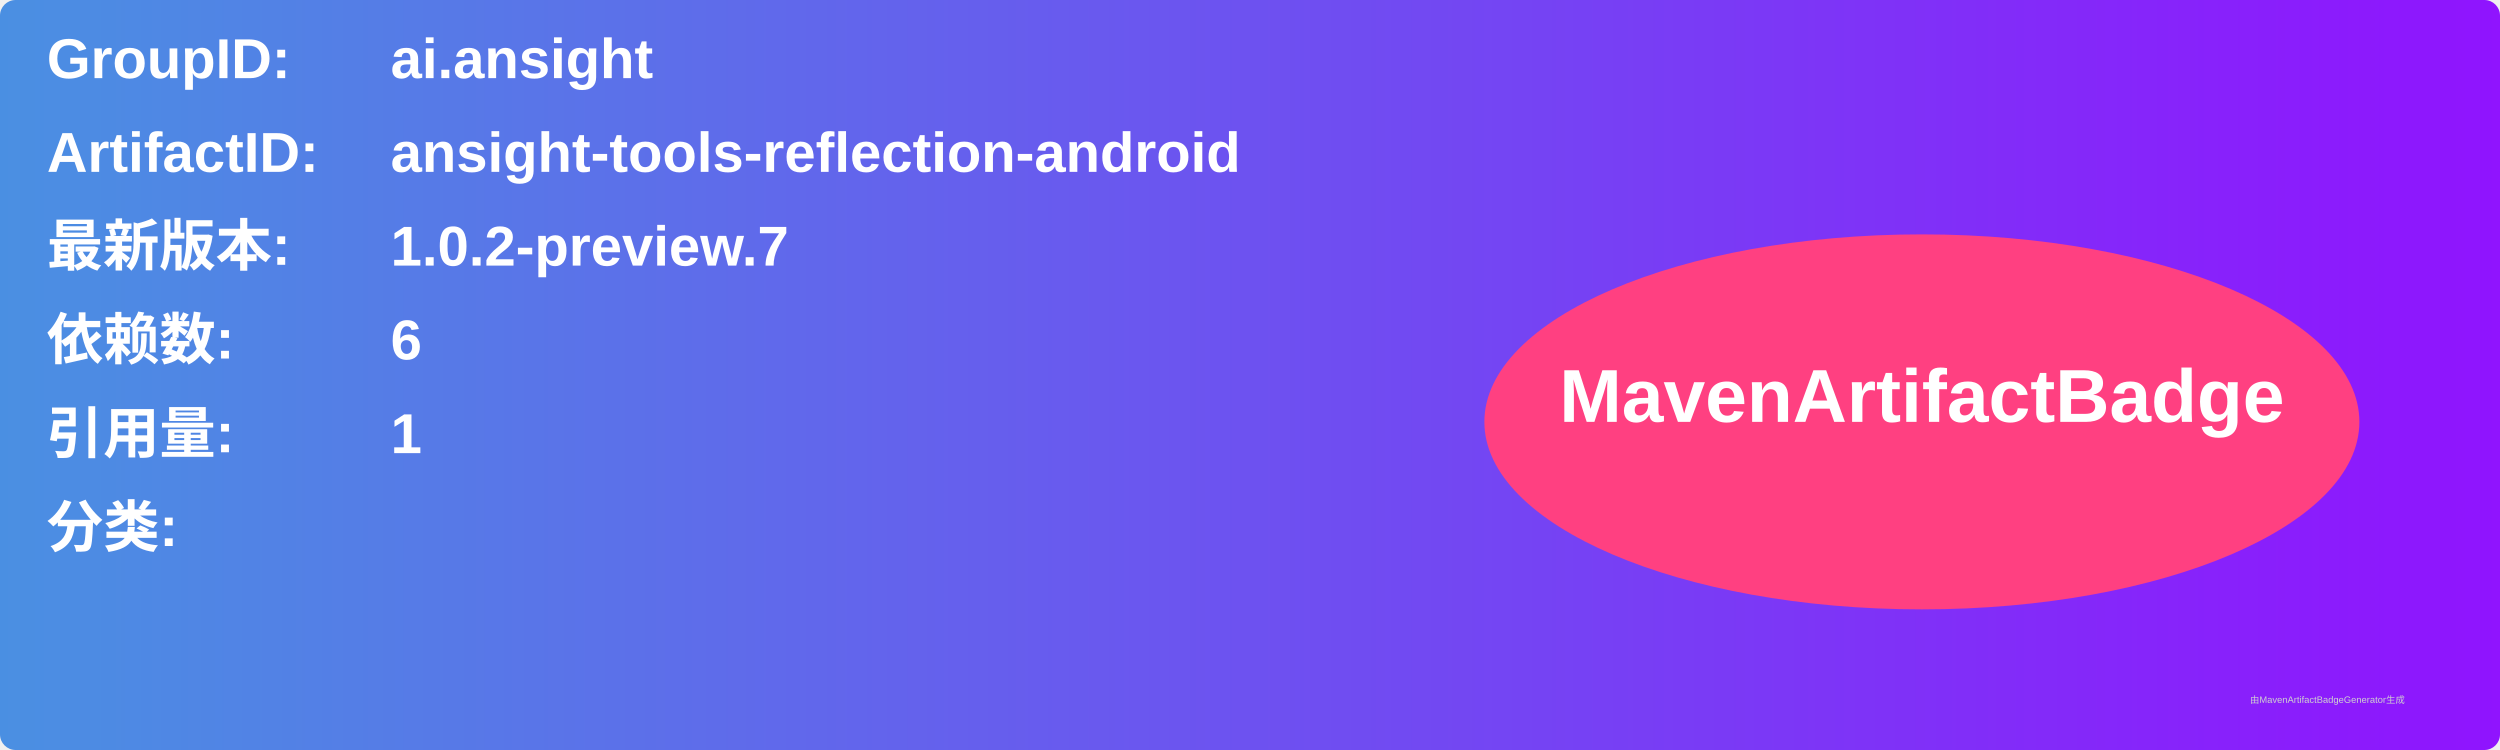
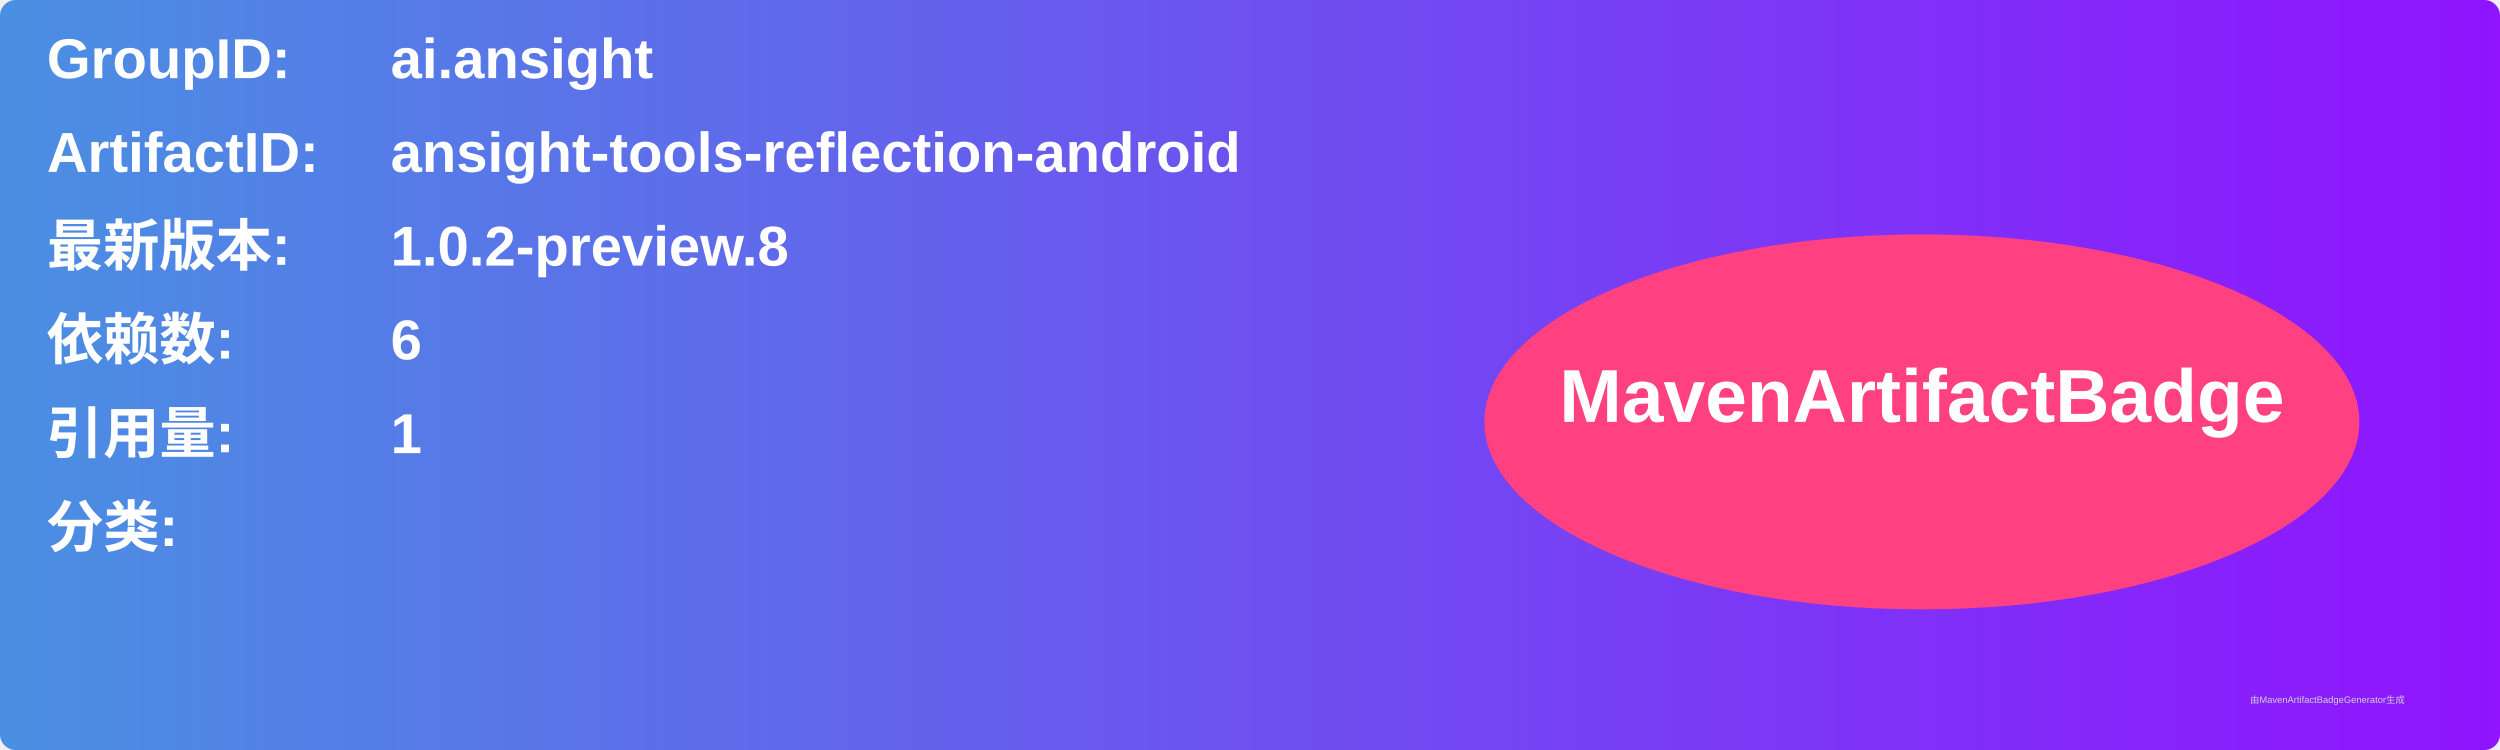
<svg xmlns="http://www.w3.org/2000/svg" width="800" height="240" viewBox="0 0 800 240">
  <linearGradient id="grad" x1="0%" y1="0%" x2="100%" y2="0%">
    <stop offset="0%" stop-color="#4a90e2" />
    <stop offset="100%" stop-color="#9013fe" />
  </linearGradient>
  <rect width="100%" height="100%" rx="5" ry="5" fill="url(#grad)" />
  <g transform="translate(15, 15)">
    <text x="0" y="10" font-family="Arial" font-size="18" fill="white" font-weight="bold" width="260">GroupID:</text>
    <text x="110" y="10" font-family="Arial" font-size="18" fill="white" font-weight="bold" width="460">ai.ansight</text>
    <text x="0" y="40" font-family="Arial" font-size="18" fill="white" font-weight="bold" width="260">ArtifactID:</text>
    <text x="110" y="40" font-family="Arial" font-size="18" fill="white" font-weight="bold" width="460">ansight-tools-reflection-android</text>
    <text x="0" y="70" font-family="Arial" font-size="18" fill="white" font-weight="bold">最新版本:</text>
    <text x="110" y="70" font-family="Arial" font-size="18" fill="white" font-weight="bold">
-       <tspan font-weight="bold">1.0.2-preview.7</tspan>
+       <tspan font-weight="bold">1.0.2-preview.8</tspan>
    </text>
    <text x="0" y="100" font-family="Arial" font-size="18" fill="white" font-weight="bold">依赖数: </text>
    <text x="110" y="100" font-family="Arial" font-size="18" fill="white">
      <tspan font-weight="bold">6</tspan>
    </text>
    <text x="0" y="130" font-family="Arial" font-size="18" fill="white" font-weight="bold">引用量: </text>
    <text x="110" y="130" font-family="Arial" font-size="18" fill="white">
      <tspan font-weight="bold">1</tspan>
    </text>
    <text x="0" y="160" font-family="Arial" font-size="18" fill="white" font-weight="bold">分类:</text>
    <text x="10" y="190" font-family="Arial" font-size="10" fill="white">
      <tspan font-weight="bold" />
    </text>
    <ellipse cx="600" cy="120" rx="140" ry="60" fill="#ff4081" />
    <text x="600" y="120" text-anchor="middle" font-family="Arial" font-size="24" fill="white" font-weight="bold">MavenArtifactBadge</text>
  </g>
  <text x="720" y="225" font-family="Arial" font-size="3" fill="#d0d0d0">由MavenArtifactBadgeGenerator生成</text>
</svg>
